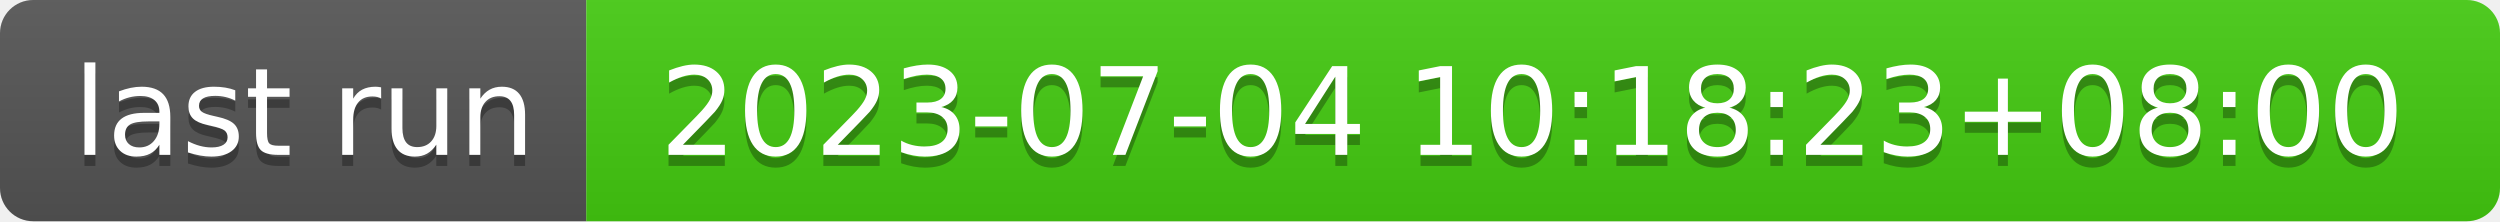
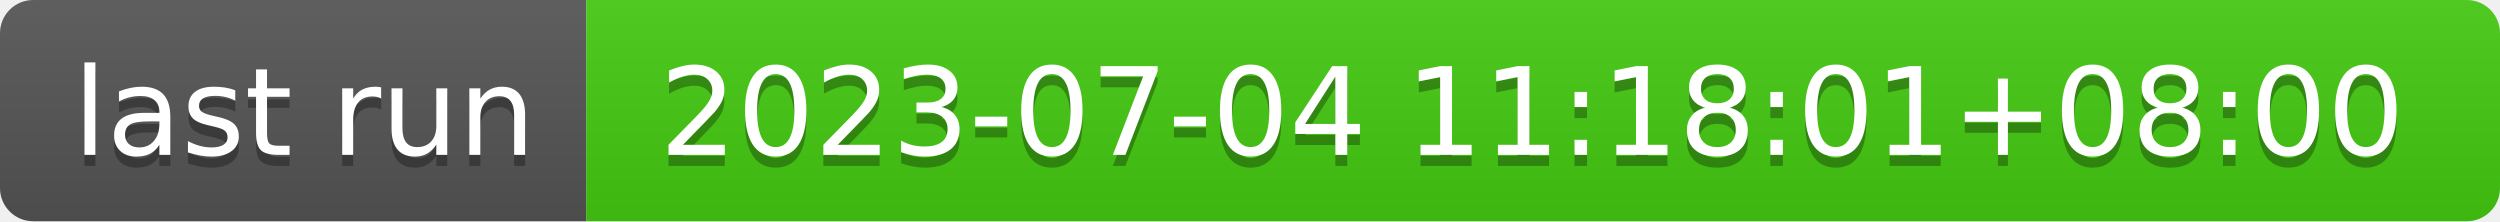
- <svg xmlns="http://www.w3.org/2000/svg" width="226" height="20" role="img" aria-label="last run: 2023-07-04 10:18:23+08:00">
+ <svg xmlns="http://www.w3.org/2000/svg" width="226" height="20" role="img" aria-label="last run: 2023-07-04 11:18:01+08:00">
  <linearGradient id="s" x2="0" y2="100%">
    <stop offset="0" stop-color="#bbb" stop-opacity=".1" />
    <stop offset="1" stop-opacity=".1" />
  </linearGradient>
  <clipPath id="r">
    <rect width="226" height="20" rx="3" fill="#fff" />
  </clipPath>
  <g clip-path="url(#r)">
    <rect width="53" height="20" fill="#555" />
    <rect x="53" width="173" height="20" fill="#4c1" />
    <rect width="226" height="20" fill="url(#s)" />
  </g>
  <g fill="#fff" text-anchor="middle" font-family="Verdana,Geneva,DejaVu Sans,sans-serif" text-rendering="geometricPrecision" font-size="110">
    <text aria-hidden="true" x="275" y="150" fill="#010101" fill-opacity=".3" transform="scale(.1)" textLength="430">last run</text>
    <text x="275" y="140" transform="scale(.1)" fill="#fff" textLength="430">last run</text>
-     <text aria-hidden="true" x="1385" y="150" fill="#010101" fill-opacity=".3" transform="scale(.1)" textLength="1630">2023-07-04 10:18:23+08:00</text>
-     <text x="1385" y="140" transform="scale(.1)" fill="#fff" textLength="1630">2023-07-04 10:18:23+08:00</text>
+     <text aria-hidden="true" x="1385" y="150" fill="#010101" fill-opacity=".3" transform="scale(.1)" textLength="1630">2023-07-04 11:18:01+08:00</text>
+     <text x="1385" y="140" transform="scale(.1)" fill="#fff" textLength="1630">2023-07-04 11:18:01+08:00</text>
  </g>
</svg>
